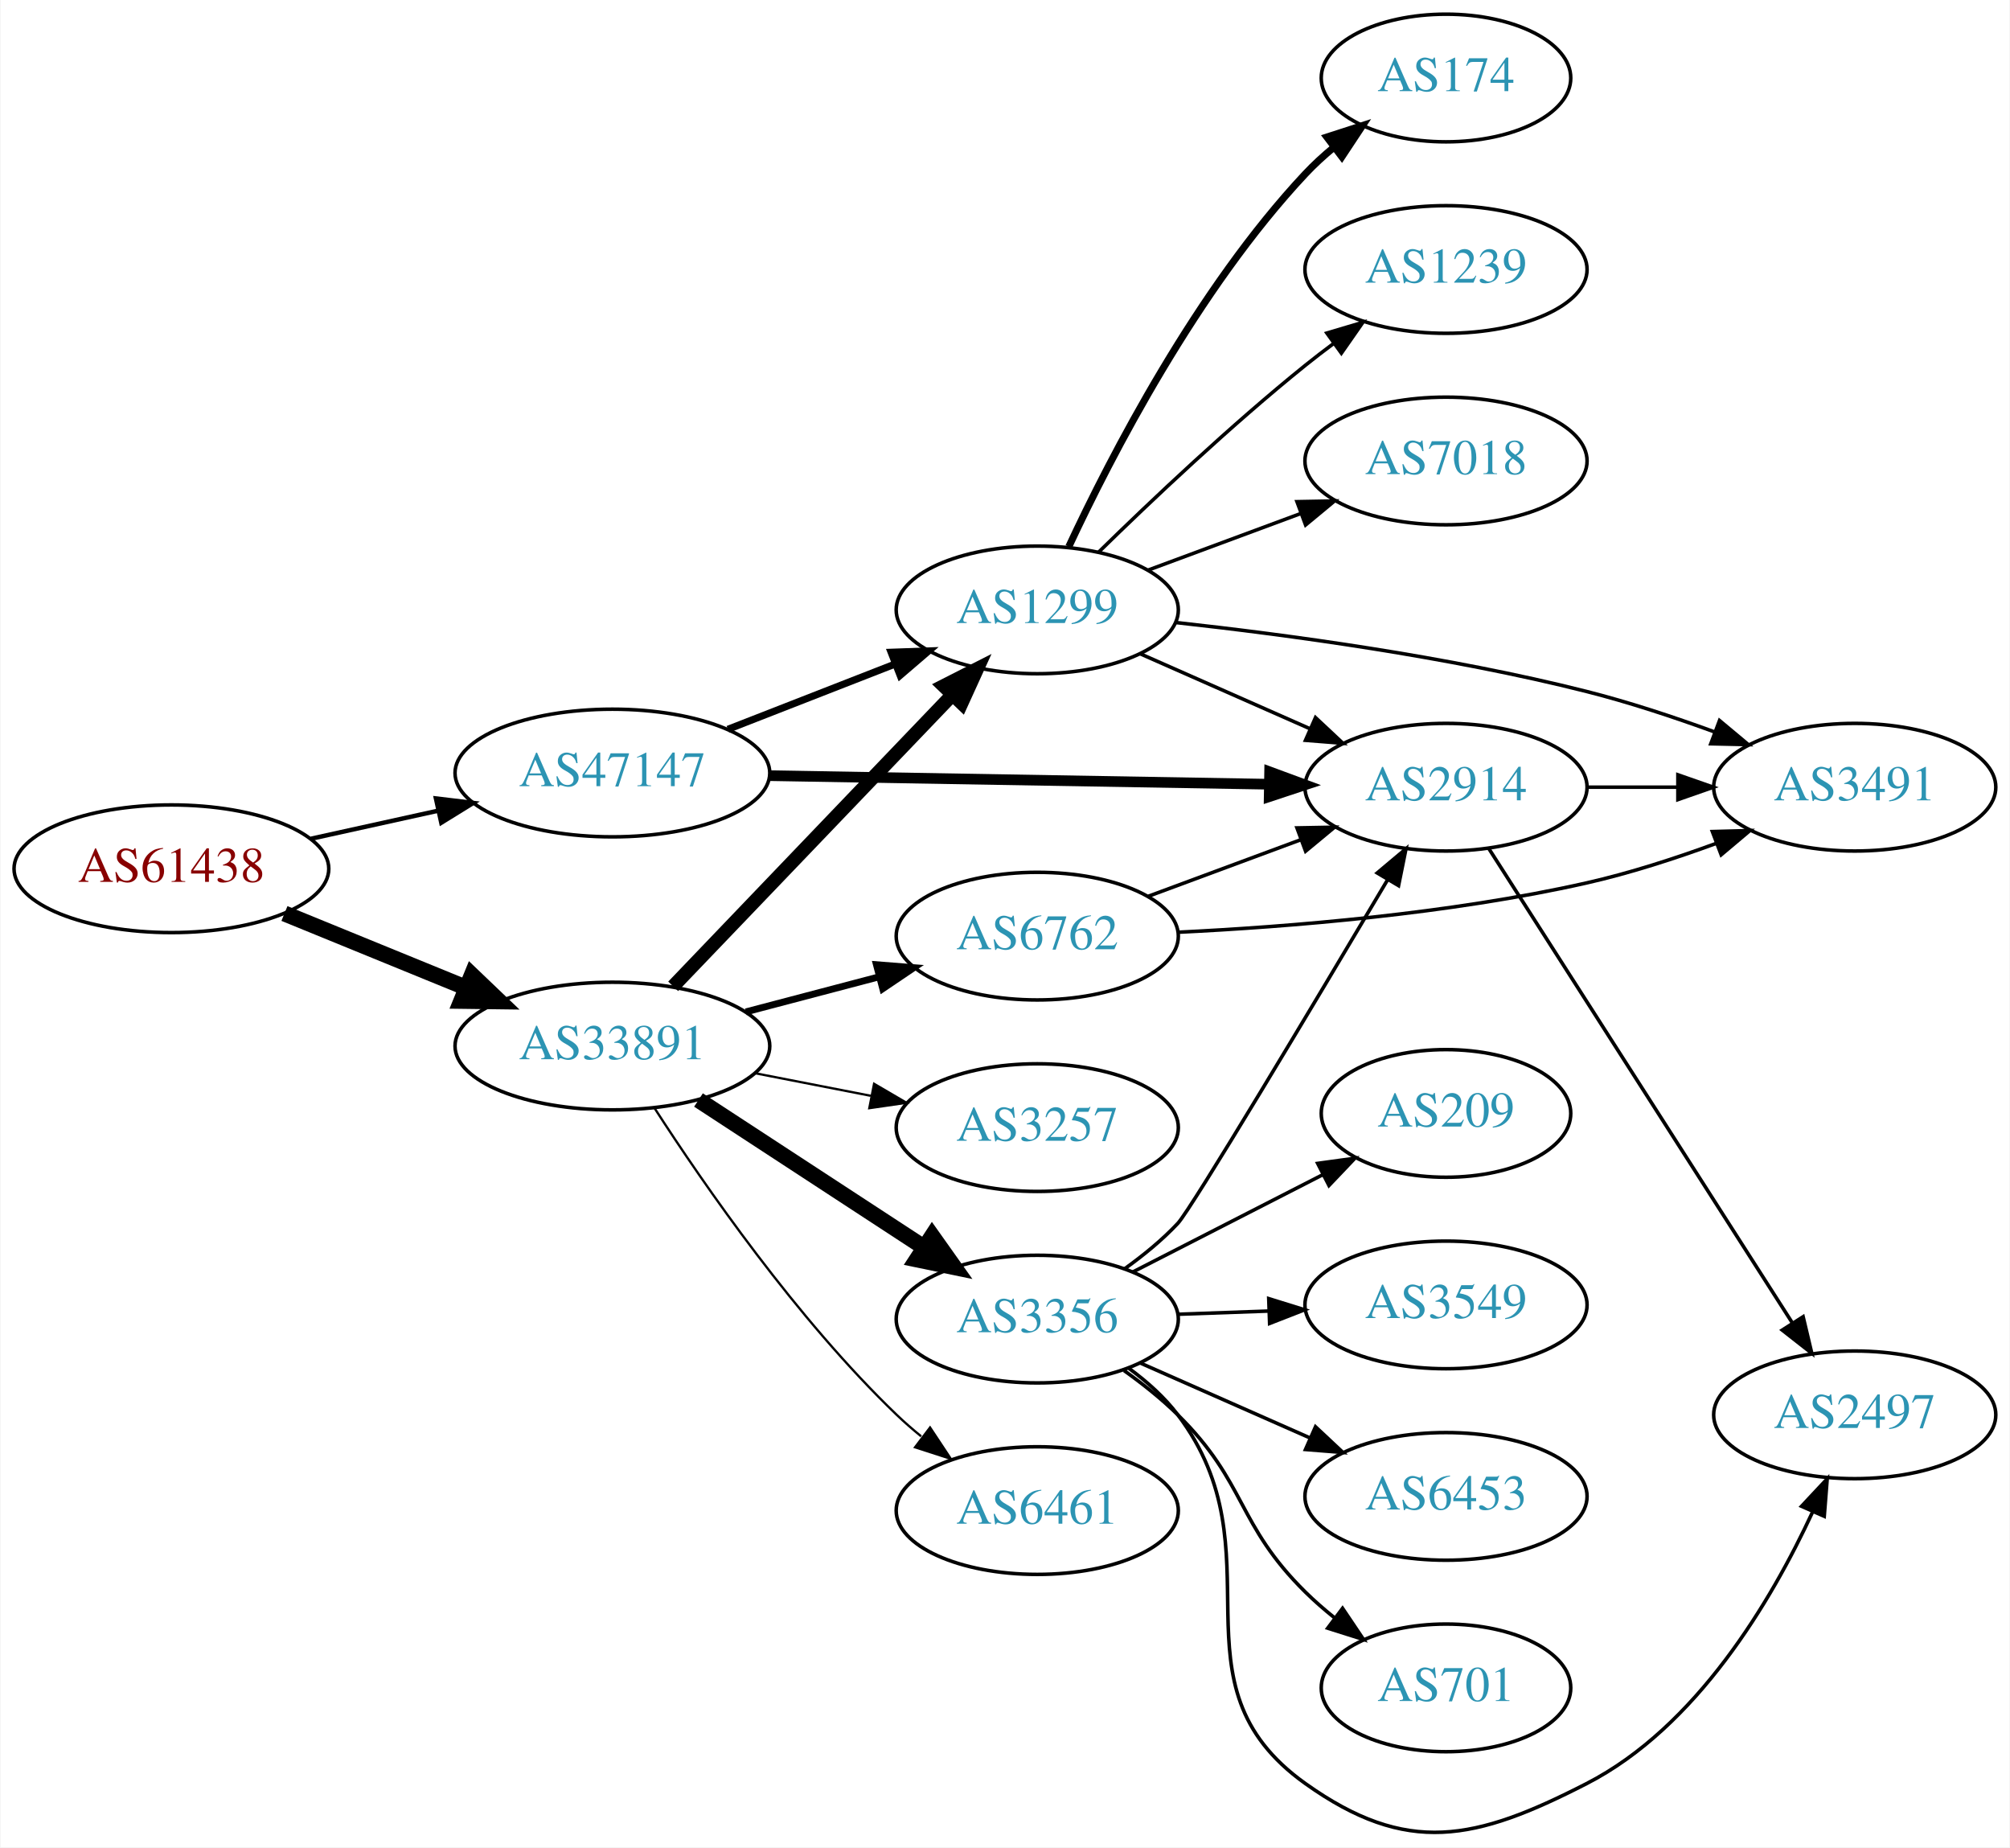
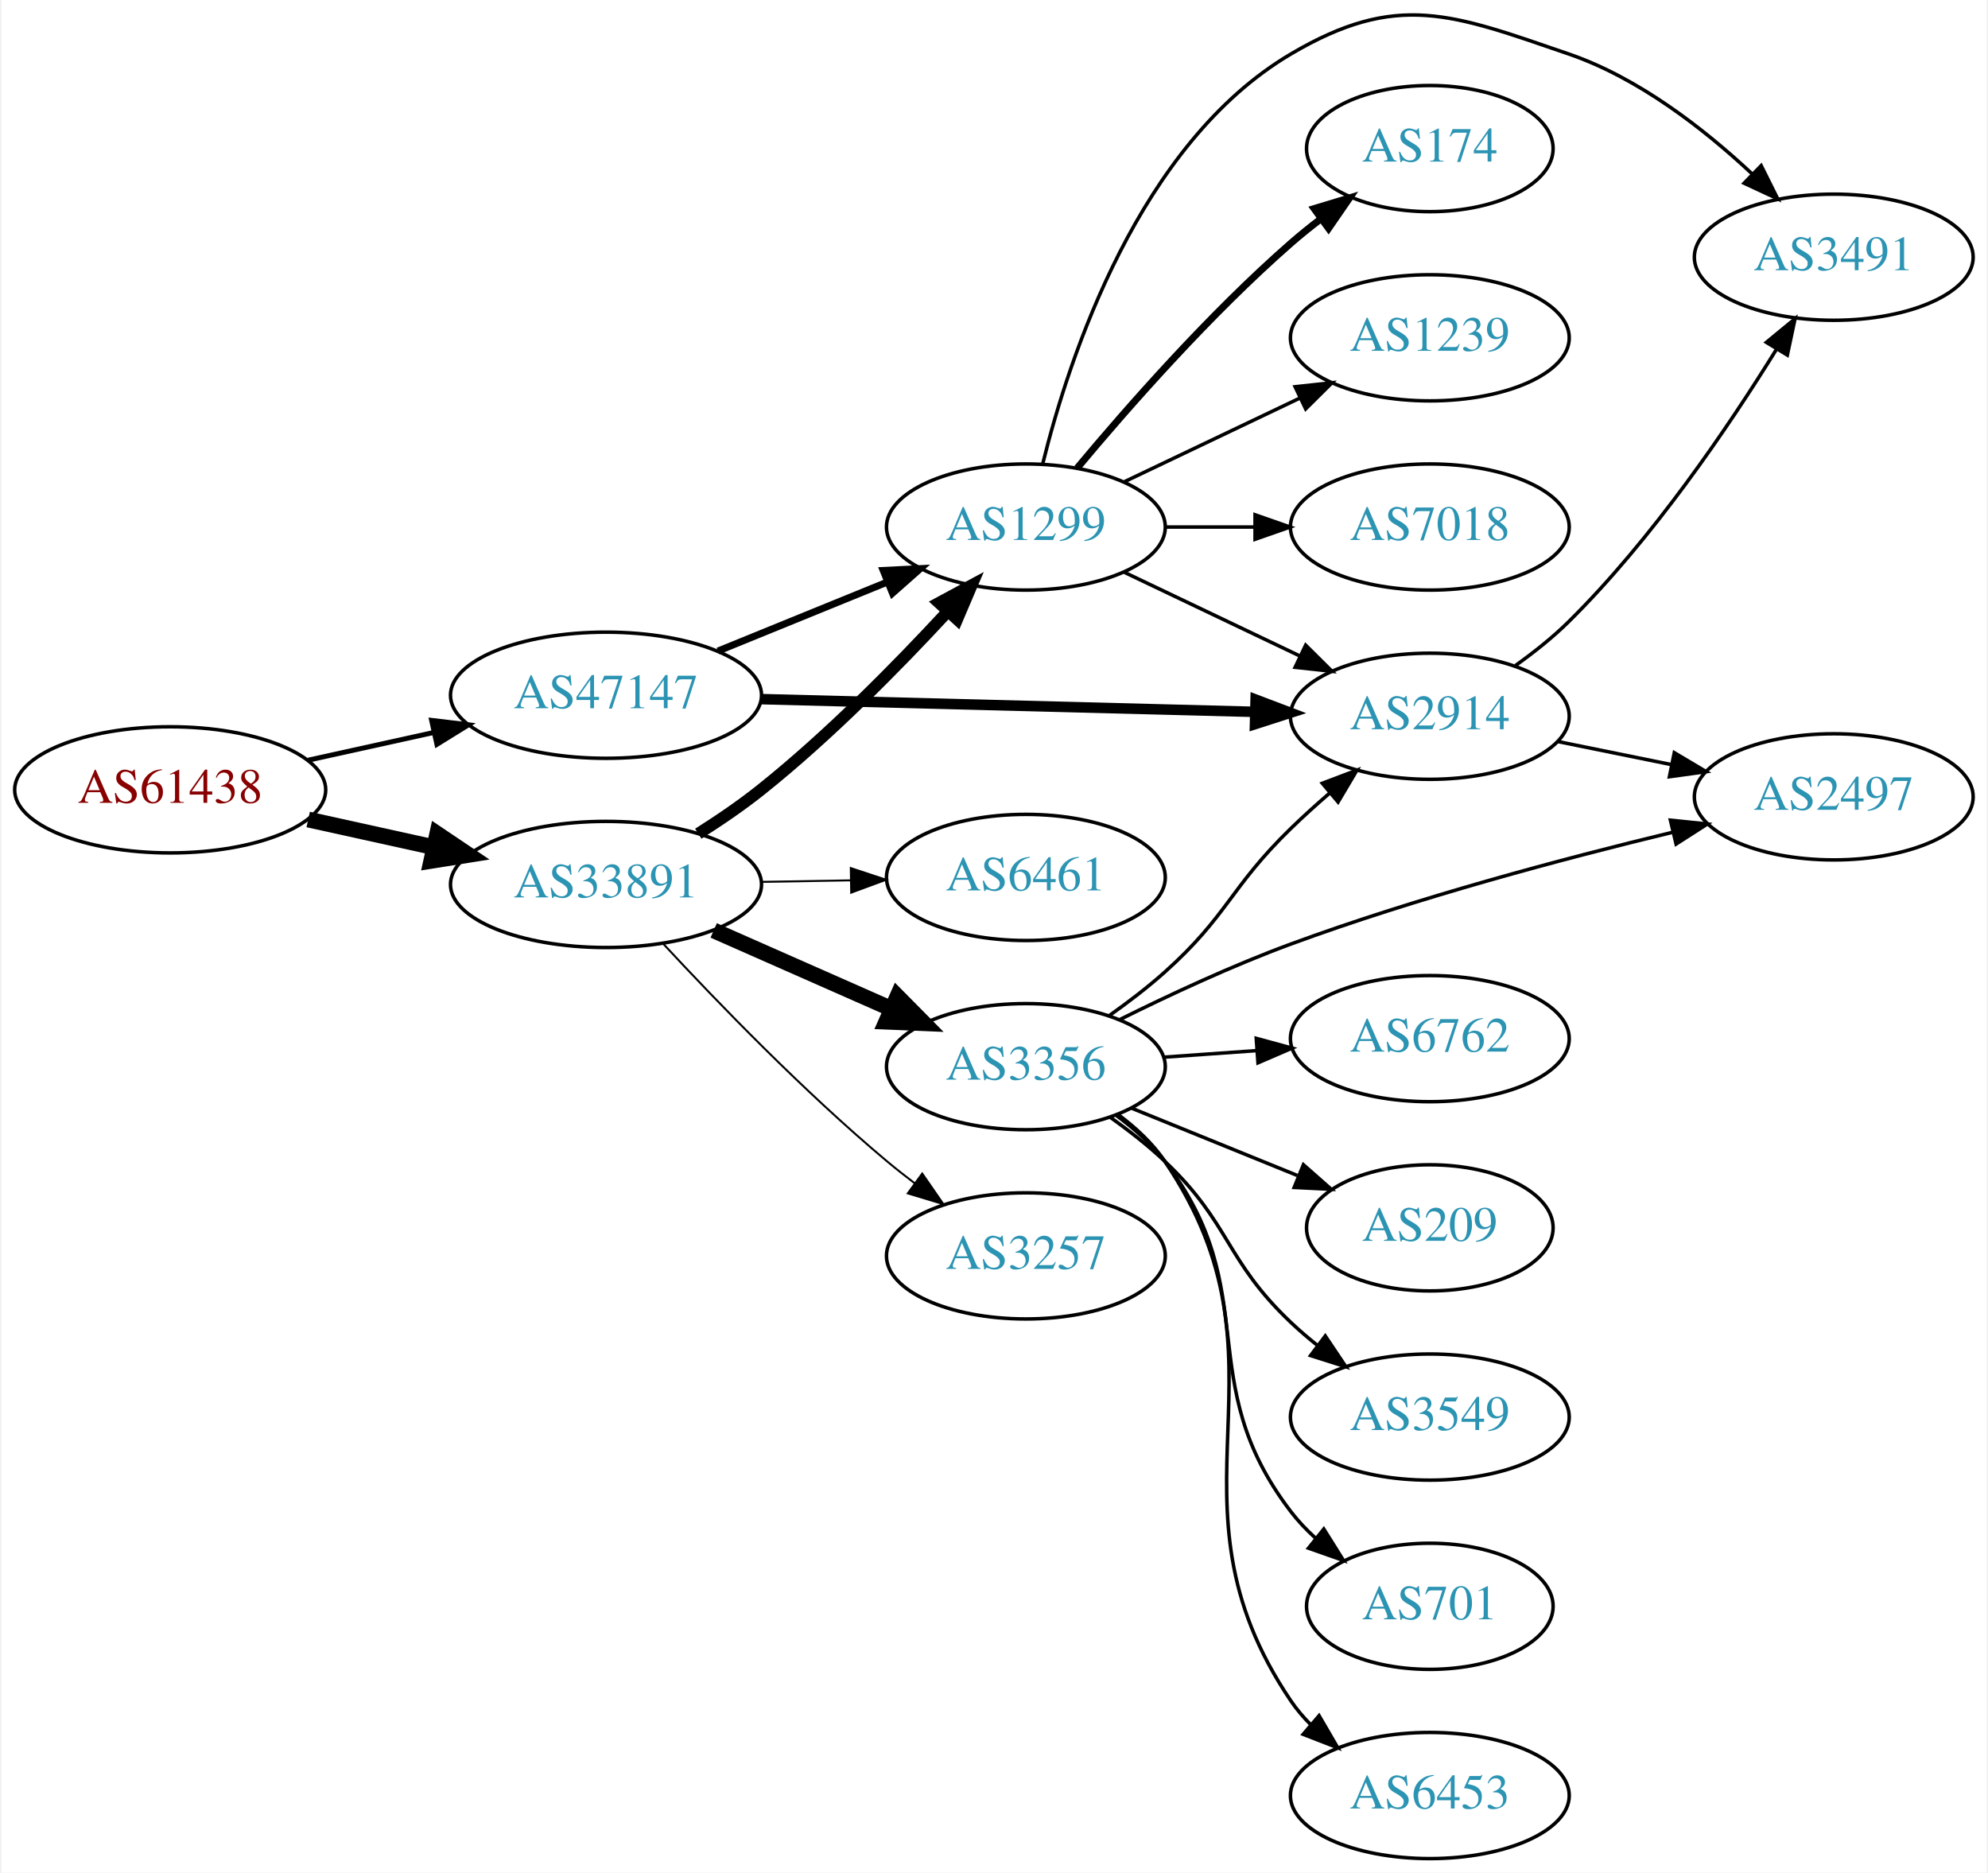
- <svg xmlns="http://www.w3.org/2000/svg" xmlns:xlink="http://www.w3.org/1999/xlink" width="567pt" height="521pt" viewBox="0.00 0.00 566.66 520.97">
-   <g id="graph0" class="graph" transform="scale(1 1) rotate(0) translate(4 516.971)">
-     <polygon fill="white" stroke="none" points="-4,4 -4,-516.971 562.663,-516.971 562.663,4 -4,4" />
+ <svg xmlns="http://www.w3.org/2000/svg" xmlns:xlink="http://www.w3.org/1999/xlink" width="567pt" height="534pt" viewBox="0.00 0.00 566.66 534.40">
+   <g id="graph0" class="graph" transform="scale(1 1) rotate(0) translate(4 530.404)">
+     <polygon fill="white" stroke="none" points="-4,4 -4,-530.404 562.663,-530.404 562.663,4 -4,4" />
    <g id="node1" class="node">
      <g id="a_node1">
        <a xlink:href="/asn/61438" xlink:title="AS61438 ~ ip-it consult GmbH [AT]">
-           <ellipse fill="#ffffff" stroke="black" cx="44.196" cy="-271.971" rx="44.393" ry="18" />
-           <text text-anchor="middle" x="44.196" y="-268.271" font-family="Times,serif" font-size="14.00" fill="#880000">AS61438</text>
+           <ellipse fill="#ffffff" stroke="black" cx="44.196" cy="-305" rx="44.393" ry="18" />
+           <text text-anchor="middle" x="44.196" y="-301.3" font-family="Times,serif" font-size="14.00" fill="#880000">AS61438</text>
        </a>
      </g>
    </g>
    <g id="node2" class="node">
      <g id="a_node2">
        <a xlink:href="/asn/33891" xlink:title="AS33891 ~ CORE-BACKBONE GMBH GLOBAL NETWORK [DE]">
-           <ellipse fill="#ffffff" stroke="black" cx="168.588" cy="-221.971" rx="44.393" ry="18" />
-           <text text-anchor="middle" x="168.588" y="-218.271" font-family="Times,serif" font-size="14.00" fill="#2c94b3">AS33891</text>
+           <ellipse fill="#ffffff" stroke="black" cx="168.588" cy="-278" rx="44.393" ry="18" />
+           <text text-anchor="middle" x="168.588" y="-274.3" font-family="Times,serif" font-size="14.00" fill="#2c94b3">AS33891</text>
        </a>
      </g>
    </g>
    <g id="edge1" class="edge">
-       <path fill="none" stroke="black" stroke-width="4.5" d="M76.081,-259.354C91.591,-253.018 110.576,-245.262 127.225,-238.461" />
-       <polygon fill="black" stroke="black" stroke-width="4.5" points="128.945,-242.011 136.713,-234.584 125.967,-234.721 128.945,-242.011" />
+       <path fill="none" stroke="black" stroke-width="4.5" d="M83.586,-296.531C94.978,-294.018 107.6,-291.233 119.525,-288.603" />
+       <polygon fill="black" stroke="black" stroke-width="4.5" points="120.418,-292.438 129.335,-286.439 118.721,-284.748 120.418,-292.438" />
    </g>
    <g id="node3" class="node">
      <g id="a_node3">
        <a xlink:href="/asn/47147" xlink:title="AS47147 ~ ANEXIA Internetdienstleistungs GmbH [AT]">
-           <ellipse fill="#ffffff" stroke="black" cx="168.588" cy="-298.971" rx="44.393" ry="18" />
-           <text text-anchor="middle" x="168.588" y="-295.271" font-family="Times,serif" font-size="14.00" fill="#2c94b3">AS47147</text>
+           <ellipse fill="#ffffff" stroke="black" cx="168.588" cy="-332" rx="44.393" ry="18" />
+           <text text-anchor="middle" x="168.588" y="-328.3" font-family="Times,serif" font-size="14.00" fill="#2c94b3">AS47147</text>
        </a>
      </g>
    </g>
    <g id="edge2" class="edge">
-       <path fill="none" stroke="black" stroke-width="1.25" d="M83.586,-280.44C94.978,-282.953 107.6,-285.738 119.525,-288.368" />
-       <polygon fill="black" stroke="black" stroke-width="1.25" points="118.815,-291.796 129.335,-290.532 120.323,-284.96 118.815,-291.796" />
+       <path fill="none" stroke="black" stroke-width="1.406" d="M83.586,-313.469C94.978,-315.982 107.6,-318.767 119.525,-321.397" />
+       <polygon fill="black" stroke="black" stroke-width="1.406" points="118.815,-324.825 129.335,-323.561 120.323,-317.989 118.815,-324.825" />
    </g>
    <g id="node4" class="node">
      <g id="a_node4">
        <a xlink:href="/asn/3356" xlink:title="AS3356 ~ Level 3 Parent, LLC [US]">
-           <ellipse fill="#ffffff" stroke="black" cx="288.431" cy="-144.971" rx="39.794" ry="18" />
-           <text text-anchor="middle" x="288.431" y="-141.271" font-family="Times,serif" font-size="14.00" fill="#2c94b3">AS3356</text>
+           <ellipse fill="#ffffff" stroke="black" cx="288.431" cy="-226" rx="39.794" ry="18" />
+           <text text-anchor="middle" x="288.431" y="-222.3" font-family="Times,serif" font-size="14.00" fill="#2c94b3">AS3356</text>
        </a>
      </g>
    </g>
    <g id="edge3" class="edge">
-       <path fill="none" stroke="black" stroke-width="4.5" d="M192.87,-206.758C211.1,-194.847 236.621,-178.171 256.556,-165.145" />
-       <polygon fill="black" stroke="black" stroke-width="4.5" points="258.779,-168.396 264.997,-159.63 254.472,-161.804 258.779,-168.396" />
+       <path fill="none" stroke="black" stroke-width="4.5" d="M199.325,-264.878C214.714,-258.087 233.657,-249.729 250.029,-242.504" />
+       <polygon fill="black" stroke="black" stroke-width="4.5" points="251.767,-246.041 259.326,-238.402 248.588,-238.836 251.767,-246.041" />
    </g>
    <g id="node5" class="node">
      <g id="a_node5">
-         <a xlink:href="/asn/6762" xlink:title="AS6762 ~ TELECOM ITALIA SPARKLE S.p.A. [IT]">
-           <ellipse fill="#ffffff" stroke="black" cx="288.431" cy="-252.971" rx="39.794" ry="18" />
-           <text text-anchor="middle" x="288.431" y="-249.271" font-family="Times,serif" font-size="14.00" fill="#2c94b3">AS6762</text>
+         <a xlink:href="/asn/1299" xlink:title="AS1299 ~ Telia Carrier [EU]">
+           <ellipse fill="#ffffff" stroke="black" cx="288.431" cy="-380" rx="39.794" ry="18" />
+           <text text-anchor="middle" x="288.431" y="-376.3" font-family="Times,serif" font-size="14.00" fill="#2c94b3">AS1299</text>
        </a>
      </g>
    </g>
    <g id="edge4" class="edge">
-       <path fill="none" stroke="black" stroke-width="1.929" d="M206.228,-231.61C218.17,-234.751 231.544,-238.27 243.939,-241.53" />
-       <polygon fill="black" stroke="black" stroke-width="1.929" points="243.061,-244.918 253.622,-244.077 244.842,-238.148 243.061,-244.918" />
+       <path fill="none" stroke="black" stroke-width="3.375" d="M194.922,-292.483C200.96,-296.298 207.253,-300.589 212.784,-305 232.109,-320.411 251.74,-340.34 266.017,-355.781" />
+       <polygon fill="black" stroke="black" stroke-width="3.375" points="263.641,-358.369 272.966,-363.398 268.813,-353.652 263.641,-358.369" />
    </g>
    <g id="node6" class="node">
      <g id="a_node6">
-         <a xlink:href="/asn/1299" xlink:title="AS1299 ~ Telia Carrier [EU]">
-           <ellipse fill="#ffffff" stroke="black" cx="288.431" cy="-344.971" rx="39.794" ry="18" />
-           <text text-anchor="middle" x="288.431" y="-341.271" font-family="Times,serif" font-size="14.00" fill="#2c94b3">AS1299</text>
+         <a xlink:href="/asn/3257" xlink:title="AS3257 ~ GTT [DE]">
+           <ellipse fill="#ffffff" stroke="black" cx="288.431" cy="-172" rx="39.794" ry="18" />
+           <text text-anchor="middle" x="288.431" y="-168.3" font-family="Times,serif" font-size="14.00" fill="#2c94b3">AS3257</text>
        </a>
      </g>
    </g>
    <g id="edge5" class="edge">
-       <path fill="none" stroke="black" stroke-width="3.857" d="M185.727,-238.816C206.09,-260.07 241.243,-296.762 264.418,-320.951" />
-       <polygon fill="black" stroke="black" stroke-width="3.857" points="262.042,-323.53 271.487,-328.33 267.096,-318.688 262.042,-323.53" />
+       <path fill="none" stroke="black" stroke-width="0.562" d="M184.884,-261.106C200.291,-244.496 225.107,-218.821 248.784,-199 251.295,-196.898 253.964,-194.794 256.681,-192.74" />
+       <polygon fill="black" stroke="black" stroke-width="0.562" points="258.844,-195.495 264.867,-186.778 254.723,-189.837 258.844,-195.495" />
    </g>
    <g id="node7" class="node">
      <g id="a_node7">
-         <a xlink:href="/asn/3257" xlink:title="AS3257 ~ GTT [DE]">
-           <ellipse fill="#ffffff" stroke="black" cx="288.431" cy="-198.971" rx="39.794" ry="18" />
-           <text text-anchor="middle" x="288.431" y="-195.271" font-family="Times,serif" font-size="14.00" fill="#2c94b3">AS3257</text>
+         <a xlink:href="/asn/6461" xlink:title="AS6461 ~ Zayo Bandwidth [US]">
+           <ellipse fill="#ffffff" stroke="black" cx="288.431" cy="-280" rx="39.794" ry="18" />
+           <text text-anchor="middle" x="288.431" y="-276.3" font-family="Times,serif" font-size="14.00" fill="#2c94b3">AS6461</text>
        </a>
      </g>
    </g>
    <g id="edge6" class="edge">
-       <path fill="none" stroke="black" stroke-width="0.643" d="M208.828,-214.312C219.28,-212.272 230.666,-210.05 241.444,-207.947" />
-       <polygon fill="black" stroke="black" stroke-width="0.643" points="242.397,-211.327 251.542,-205.976 241.056,-204.456 242.397,-211.327" />
+       <path fill="none" stroke="black" stroke-width="0.562" d="M212.799,-278.733C221.112,-278.874 229.875,-279.023 238.357,-279.167" />
+       <polygon fill="black" stroke="black" stroke-width="0.562" points="238.458,-282.669 248.516,-279.34 238.576,-275.67 238.458,-282.669" />
+     </g>
+     <g id="edge19" class="edge">
+       <path fill="none" stroke="black" stroke-width="2" d="M200.55,-344.611C215.346,-350.638 233.203,-357.912 248.871,-364.294" />
+       <polygon fill="black" stroke="black" stroke-width="2" points="247.715,-367.602 258.296,-368.133 250.356,-361.119 247.715,-367.602" />
    </g>
    <g id="node8" class="node">
      <g id="a_node8">
-         <a xlink:href="/asn/6461" xlink:title="AS6461 ~ Zayo Bandwidth [US]">
-           <ellipse fill="#ffffff" stroke="black" cx="288.431" cy="-90.971" rx="39.794" ry="18" />
-           <text text-anchor="middle" x="288.431" y="-87.271" font-family="Times,serif" font-size="14.00" fill="#2c94b3">AS6461</text>
-         </a>
-       </g>
+         <a xlink:href="/asn/2914" xlink:title="AS2914 ~ NTT America, Inc. [US]">
+           <ellipse fill="#ffffff" stroke="black" cx="403.724" cy="-326" rx="39.794" ry="18" />
+           <text text-anchor="middle" x="403.724" y="-322.3" font-family="Times,serif" font-size="14.00" fill="#2c94b3">AS2914</text>
+         </a>
+       </g>
+     </g>
+     <g id="edge20" class="edge">
+       <path fill="none" stroke="black" stroke-width="3" d="M212.893,-330.886C252.832,-329.858 312.066,-328.333 353.721,-327.261" />
+       <polygon fill="black" stroke="black" stroke-width="3" points="354.004,-330.755 363.91,-326.999 353.823,-323.757 354.004,-330.755" />
    </g>
    <g id="edge7" class="edge">
-       <path fill="none" stroke="black" stroke-width="0.643" d="M180.477,-204.458C194.553,-182.657 220.622,-145.001 248.784,-117.971 250.943,-115.899 253.274,-113.868 255.683,-111.909" />
-       <polygon fill="black" stroke="black" stroke-width="0.643" points="258.19,-114.4 264.041,-105.567 253.959,-108.823 258.19,-114.4" />
-     </g>
-     <g id="edge21" class="edge">
-       <path fill="none" stroke="black" stroke-width="2" d="M201.168,-311.298C215.597,-316.931 232.837,-323.66 248.098,-329.617" />
-       <polygon fill="black" stroke="black" stroke-width="2" points="247.203,-333.026 257.792,-333.401 249.749,-326.505 247.203,-333.026" />
+       <path fill="none" stroke="black" d="M312.195,-240.546C317.594,-244.359 323.198,-248.633 328.077,-253 346.147,-269.172 346.684,-277.103 364.077,-294 367.565,-297.388 371.368,-300.819 375.184,-304.114" />
+       <polygon fill="black" stroke="black" points="373.031,-306.876 382.938,-310.629 377.534,-301.517 373.031,-306.876" />
+     </g>
+     <g id="node9" class="node">
+       <g id="a_node9">
+         <a xlink:href="/asn/6453" xlink:title="AS6453 ~ TATA COMMUNICATIONS (AMERICA) INC [US]">
+           <ellipse fill="#ffffff" stroke="black" cx="403.724" cy="-18" rx="39.794" ry="18" />
+           <text text-anchor="middle" x="403.724" y="-14.3" font-family="Times,serif" font-size="14.00" fill="#2c94b3">AS6453</text>
+         </a>
+       </g>
+     </g>
+     <g id="edge8" class="edge">
+       <path fill="none" stroke="black" d="M314.708,-212.365C319.766,-208.622 324.589,-204.15 328.077,-199 367.493,-140.802 324.661,-103.198 364.077,-45 365.712,-42.586 367.641,-40.321 369.749,-38.21" />
+       <polygon fill="black" stroke="black" points="372.116,-40.791 377.447,-31.635 367.57,-35.469 372.116,-40.791" />
    </g>
    <g id="node10" class="node">
      <g id="a_node10">
-         <a xlink:href="/asn/2914" xlink:title="AS2914 ~ NTT America, Inc. [US]">
-           <ellipse fill="#ffffff" stroke="black" cx="403.724" cy="-294.971" rx="39.794" ry="18" />
-           <text text-anchor="middle" x="403.724" y="-291.271" font-family="Times,serif" font-size="14.00" fill="#2c94b3">AS2914</text>
-         </a>
-       </g>
-     </g>
-     <g id="edge22" class="edge">
-       <path fill="none" stroke="black" stroke-width="3" d="M212.893,-298.228C252.832,-297.543 312.066,-296.527 353.721,-295.812" />
-       <polygon fill="black" stroke="black" stroke-width="3" points="353.972,-299.308 363.91,-295.637 353.852,-292.309 353.972,-299.308" />
-     </g>
-     <g id="edge10" class="edge">
-       <path fill="none" stroke="black" d="M313.167,-159.224C318.417,-162.988 323.711,-167.314 328.077,-171.971 331.881,-176.027 366.516,-233.963 387.246,-268.853" />
-       <polygon fill="black" stroke="black" points="384.324,-270.787 392.438,-277.6 390.343,-267.214 384.324,-270.787" />
+         <a xlink:href="/asn/6762" xlink:title="AS6762 ~ TELECOM ITALIA SPARKLE S.p.A. [IT]">
+           <ellipse fill="#ffffff" stroke="black" cx="403.724" cy="-234" rx="39.794" ry="18" />
+           <text text-anchor="middle" x="403.724" y="-230.3" font-family="Times,serif" font-size="14.00" fill="#2c94b3">AS6762</text>
+         </a>
+       </g>
+     </g>
+     <g id="edge9" class="edge">
+       <path fill="none" stroke="black" d="M327.787,-228.708C336.276,-229.308 345.38,-229.951 354.214,-230.575" />
+       <polygon fill="black" stroke="black" points="354.186,-234.081 364.407,-231.294 354.679,-227.099 354.186,-234.081" />
    </g>
    <g id="node11" class="node">
      <g id="a_node11">
-         <a xlink:href="/asn/6453" xlink:title="AS6453 ~ TATA COMMUNICATIONS (AMERICA) INC [US]">
-           <ellipse fill="#ffffff" stroke="black" cx="403.724" cy="-94.971" rx="39.794" ry="18" />
-           <text text-anchor="middle" x="403.724" y="-91.271" font-family="Times,serif" font-size="14.00" fill="#2c94b3">AS6453</text>
-         </a>
-       </g>
-     </g>
-     <g id="edge11" class="edge">
-       <path fill="none" stroke="black" d="M317.436,-132.612C331.87,-126.241 349.671,-118.385 365.27,-111.501" />
-       <polygon fill="black" stroke="black" points="366.913,-114.602 374.648,-107.362 364.086,-108.197 366.913,-114.602" />
+         <a xlink:href="/asn/209" xlink:title="AS209 ~ CenturyLink Communications, LLC [US]">
+           <ellipse fill="#ffffff" stroke="black" cx="403.724" cy="-180" rx="35.194" ry="18" />
+           <text text-anchor="middle" x="403.724" y="-176.3" font-family="Times,serif" font-size="14.00" fill="#2c94b3">AS209</text>
+         </a>
+       </g>
+     </g>
+     <g id="edge10" class="edge">
+       <path fill="none" stroke="black" d="M318.607,-214.154C333.02,-208.302 350.564,-201.178 365.893,-194.954" />
+       <polygon fill="black" stroke="black" points="367.643,-198.021 375.592,-191.016 365.01,-191.535 367.643,-198.021" />
    </g>
    <g id="node12" class="node">
      <g id="a_node12">
-         <a xlink:href="/asn/701" xlink:title="AS701 ~ UUNET [US]">
-           <ellipse fill="#ffffff" stroke="black" cx="403.724" cy="-40.971" rx="35.194" ry="18" />
-           <text text-anchor="middle" x="403.724" y="-37.271" font-family="Times,serif" font-size="14.00" fill="#2c94b3">AS701</text>
-         </a>
-       </g>
-     </g>
-     <g id="edge12" class="edge">
-       <path fill="none" stroke="black" d="M312.907,-130.464C318.168,-126.711 323.531,-122.453 328.077,-117.971 347.577,-98.746 344.578,-87.196 364.077,-67.971 366.602,-65.482 369.378,-63.063 372.249,-60.76" />
-       <polygon fill="black" stroke="black" points="374.547,-63.413 380.46,-54.621 370.355,-57.806 374.547,-63.413" />
+         <a xlink:href="/asn/3549" xlink:title="AS3549 ~ Level 3 Parent, LLC [US]">
+           <ellipse fill="#ffffff" stroke="black" cx="403.724" cy="-126" rx="39.794" ry="18" />
+           <text text-anchor="middle" x="403.724" y="-122.3" font-family="Times,serif" font-size="14.00" fill="#2c94b3">AS3549</text>
+         </a>
+       </g>
+     </g>
+     <g id="edge11" class="edge">
+       <path fill="none" stroke="black" d="M312.373,-211.647C317.767,-207.828 323.323,-203.503 328.077,-199 346.925,-181.147 345.229,-170.853 364.077,-153 366.454,-150.749 369.032,-148.542 371.689,-146.42" />
+       <polygon fill="black" stroke="black" points="373.88,-149.152 379.781,-140.353 369.681,-143.552 373.88,-149.152" />
    </g>
    <g id="node13" class="node">
      <g id="a_node13">
        <a xlink:href="/asn/2497" xlink:title="AS2497 ~ Internet Initiative Japan Inc. [JP]">
-           <ellipse fill="#ffffff" stroke="black" cx="519.017" cy="-117.971" rx="39.794" ry="18" />
-           <text text-anchor="middle" x="519.017" y="-114.271" font-family="Times,serif" font-size="14.00" fill="#2c94b3">AS2497</text>
-         </a>
-       </g>
-     </g>
-     <g id="edge13" class="edge">
-       <path fill="none" stroke="black" d="M314.319,-131.058C319.397,-127.33 324.327,-122.934 328.077,-117.971 357.566,-78.947 324.233,-42.343 364.077,-13.971 392.784,6.47 412.016,2.119 443.37,-13.971 474.442,-29.916 495.494,-65.472 507.12,-90.555" />
-       <polygon fill="black" stroke="black" points="504.013,-92.185 511.253,-99.921 510.417,-89.359 504.013,-92.185" />
+           <ellipse fill="#ffffff" stroke="black" cx="519.017" cy="-303" rx="39.794" ry="18" />
+           <text text-anchor="middle" x="519.017" y="-299.3" font-family="Times,serif" font-size="14.00" fill="#2c94b3">AS2497</text>
+         </a>
+       </g>
+     </g>
+     <g id="edge12" class="edge">
+       <path fill="none" stroke="black" d="M315.217,-239.434C329.385,-246.471 347.419,-254.874 364.077,-261 399.934,-274.186 441.833,-285.354 472.858,-292.852" />
+       <polygon fill="black" stroke="black" points="472.399,-296.34 482.938,-295.251 474.02,-289.53 472.399,-296.34" />
    </g>
    <g id="node14" class="node">
      <g id="a_node14">
-         <a xlink:href="/asn/209" xlink:title="AS209 ~ CenturyLink Communications, LLC [US]">
-           <ellipse fill="#ffffff" stroke="black" cx="403.724" cy="-202.971" rx="35.194" ry="18" />
-           <text text-anchor="middle" x="403.724" y="-199.271" font-family="Times,serif" font-size="14.00" fill="#2c94b3">AS209</text>
-         </a>
-       </g>
-     </g>
-     <g id="edge14" class="edge">
-       <path fill="none" stroke="black" d="M315.422,-158.278C331.297,-166.405 351.768,-176.885 368.897,-185.654" />
-       <polygon fill="black" stroke="black" points="367.522,-188.882 378.019,-190.323 370.712,-182.651 367.522,-188.882" />
+         <a xlink:href="/asn/701" xlink:title="AS701 ~ UUNET [US]">
+           <ellipse fill="#ffffff" stroke="black" cx="403.724" cy="-72" rx="35.194" ry="18" />
+           <text text-anchor="middle" x="403.724" y="-68.3" font-family="Times,serif" font-size="14.00" fill="#2c94b3">AS701</text>
+         </a>
+       </g>
+     </g>
+     <g id="edge13" class="edge">
+       <path fill="none" stroke="black" d="M314.274,-212.052C319.355,-208.326 324.297,-203.94 328.077,-199 356.787,-161.489 335.367,-136.511 364.077,-99 366.117,-96.335 368.494,-93.831 371.049,-91.505" />
+       <polygon fill="black" stroke="black" points="373.463,-94.057 379.086,-85.078 369.09,-88.591 373.463,-94.057" />
+     </g>
+     <g id="edge17" class="edge">
+       <path fill="none" stroke="black" d="M316.567,-367.066C331.561,-359.919 350.382,-350.948 366.605,-343.215" />
+       <polygon fill="black" stroke="black" points="368.288,-346.291 375.809,-338.829 365.276,-339.972 368.288,-346.291" />
    </g>
    <g id="node15" class="node">
      <g id="a_node15">
-         <a xlink:href="/asn/3549" xlink:title="AS3549 ~ Level 3 Parent, LLC [US]">
-           <ellipse fill="#ffffff" stroke="black" cx="403.724" cy="-148.971" rx="39.794" ry="18" />
-           <text text-anchor="middle" x="403.724" y="-145.271" font-family="Times,serif" font-size="14.00" fill="#2c94b3">AS3549</text>
-         </a>
-       </g>
-     </g>
-     <g id="edge15" class="edge">
-       <path fill="none" stroke="black" d="M328.103,-146.337C336.306,-146.626 345.07,-146.936 353.602,-147.237" />
-       <polygon fill="black" stroke="black" points="353.724,-150.743 363.841,-147.598 353.971,-143.748 353.724,-150.743" />
-     </g>
-     <g id="node9" class="node">
-       <g id="a_node9">
-         <a xlink:href="/asn/3491" xlink:title="AS3491 ~ PCCW Global, Inc. [US]">
-           <ellipse fill="#ffffff" stroke="black" cx="519.017" cy="-294.971" rx="39.794" ry="18" />
-           <text text-anchor="middle" x="519.017" y="-291.271" font-family="Times,serif" font-size="14.00" fill="#2c94b3">AS3491</text>
-         </a>
-       </g>
-     </g>
-     <g id="edge8" class="edge">
-       <path fill="none" stroke="black" d="M328.128,-254.069C359.518,-255.596 404.736,-259.247 443.37,-267.971 455.553,-270.722 468.464,-274.909 480.062,-279.171" />
-       <polygon fill="black" stroke="black" points="478.86,-282.458 489.451,-282.738 481.346,-275.914 478.86,-282.458" />
-     </g>
-     <g id="edge9" class="edge">
-       <path fill="none" stroke="black" d="M319.791,-264.226C332.998,-269.123 348.655,-274.927 362.788,-280.166" />
-       <polygon fill="black" stroke="black" points="361.686,-283.491 372.28,-283.685 364.12,-276.927 361.686,-283.491" />
-     </g>
-     <g id="edge18" class="edge">
-       <path fill="none" stroke="black" d="M327.488,-341.415C358.898,-337.973 404.467,-331.809 443.37,-321.971 455.254,-318.966 467.891,-314.79 479.323,-310.619" />
-       <polygon fill="black" stroke="black" points="480.877,-313.774 489.01,-306.985 478.418,-307.22 480.877,-313.774" />
-     </g>
-     <g id="edge19" class="edge">
-       <path fill="none" stroke="black" d="M317.436,-332.612C331.87,-326.241 349.671,-318.385 365.27,-311.501" />
-       <polygon fill="black" stroke="black" points="366.913,-314.602 374.648,-307.362 364.086,-308.197 366.913,-314.602" />
+         <a xlink:href="/asn/1239" xlink:title="AS1239 ~ Sprint [US]">
+           <ellipse fill="#ffffff" stroke="black" cx="403.724" cy="-434" rx="39.794" ry="18" />
+           <text text-anchor="middle" x="403.724" y="-430.3" font-family="Times,serif" font-size="14.00" fill="#2c94b3">AS1239</text>
+         </a>
+       </g>
+     </g>
+     <g id="edge14" class="edge">
+       <path fill="none" stroke="black" d="M316.567,-392.934C331.561,-400.081 350.382,-409.052 366.605,-416.785" />
+       <polygon fill="black" stroke="black" points="365.276,-420.028 375.809,-421.171 368.288,-413.709 365.276,-420.028" />
    </g>
    <g id="node16" class="node">
      <g id="a_node16">
-         <a xlink:href="/asn/1239" xlink:title="AS1239 ~ Sprint [US]">
-           <ellipse fill="#ffffff" stroke="black" cx="403.724" cy="-440.971" rx="39.794" ry="18" />
-           <text text-anchor="middle" x="403.724" y="-437.271" font-family="Times,serif" font-size="14.00" fill="#2c94b3">AS1239</text>
-         </a>
-       </g>
-     </g>
-     <g id="edge16" class="edge">
-       <path fill="none" stroke="black" d="M305.745,-361.268C320.491,-375.697 343.047,-397.036 364.077,-413.971 366.627,-416.025 369.324,-418.095 372.059,-420.128" />
-       <polygon fill="black" stroke="black" points="370.115,-423.042 380.272,-426.057 374.212,-417.366 370.115,-423.042" />
+         <a xlink:href="/asn/7018" xlink:title="AS7018 ~ AT&amp;T Services, Inc. [US]">
+           <ellipse fill="#ffffff" stroke="black" cx="403.724" cy="-380" rx="39.794" ry="18" />
+           <text text-anchor="middle" x="403.724" y="-376.3" font-family="Times,serif" font-size="14.00" fill="#2c94b3">AS7018</text>
+         </a>
+       </g>
+     </g>
+     <g id="edge15" class="edge">
+       <path fill="none" stroke="black" d="M328.103,-380C336.306,-380 345.07,-380 353.602,-380" />
+       <polygon fill="black" stroke="black" points="353.841,-383.5 363.841,-380 353.841,-376.5 353.841,-383.5" />
    </g>
    <g id="node17" class="node">
      <g id="a_node17">
-         <a xlink:href="/asn/7018" xlink:title="AS7018 ~ AT&amp;T Services, Inc. [US]">
-           <ellipse fill="#ffffff" stroke="black" cx="403.724" cy="-386.971" rx="39.794" ry="18" />
-           <text text-anchor="middle" x="403.724" y="-383.271" font-family="Times,serif" font-size="14.00" fill="#2c94b3">AS7018</text>
-         </a>
-       </g>
-     </g>
-     <g id="edge17" class="edge">
-       <path fill="none" stroke="black" d="M319.791,-356.226C332.998,-361.123 348.655,-366.927 362.788,-372.166" />
-       <polygon fill="black" stroke="black" points="361.686,-375.491 372.28,-375.685 364.12,-368.927 361.686,-375.491" />
+         <a xlink:href="/asn/174" xlink:title="AS174 ~ Cogent Communications [US]">
+           <ellipse fill="#ffffff" stroke="black" cx="403.724" cy="-488" rx="35.194" ry="18" />
+           <text text-anchor="middle" x="403.724" y="-484.3" font-family="Times,serif" font-size="14.00" fill="#2c94b3">AS174</text>
+         </a>
+       </g>
+     </g>
+     <g id="edge16" class="edge">
+       <path fill="none" stroke="black" stroke-width="2" d="M303.061,-396.817C317.343,-413.929 340.89,-440.745 364.077,-461 366.747,-463.332 369.62,-465.648 372.55,-467.886" />
+       <polygon fill="black" stroke="black" stroke-width="2" points="370.701,-470.87 380.841,-473.939 374.828,-465.216 370.701,-470.87" />
    </g>
    <g id="node18" class="node">
      <g id="a_node18">
-         <a xlink:href="/asn/174" xlink:title="AS174 ~ Cogent Communications [US]">
-           <ellipse fill="#ffffff" stroke="black" cx="403.724" cy="-494.971" rx="35.194" ry="18" />
-           <text text-anchor="middle" x="403.724" y="-491.271" font-family="Times,serif" font-size="14.00" fill="#2c94b3">AS174</text>
-         </a>
-       </g>
-     </g>
-     <g id="edge20" class="edge">
-       <path fill="none" stroke="black" stroke-width="2" d="M297.328,-362.808C309.185,-388.214 333.494,-435.354 364.077,-467.971 366.502,-470.557 369.213,-473.041 372.043,-475.383" />
-       <polygon fill="black" stroke="black" stroke-width="2" points="370.117,-478.316 380.198,-481.576 374.351,-472.741 370.117,-478.316" />
-     </g>
-     <g id="edge24" class="edge">
-       <path fill="none" stroke="black" d="M443.396,-294.971C451.599,-294.971 460.363,-294.971 468.895,-294.971" />
-       <polygon fill="black" stroke="black" points="469.134,-298.471 479.134,-294.971 469.134,-291.471 469.134,-298.471" />
-     </g>
-     <g id="edge23" class="edge">
-       <path fill="none" stroke="black" d="M415.793,-277.677C435.76,-246.483 477.905,-180.639 501.365,-143.986" />
-       <polygon fill="black" stroke="black" points="504.459,-145.644 506.903,-135.335 498.564,-141.871 504.459,-145.644" />
+         <a xlink:href="/asn/3491" xlink:title="AS3491 ~ PCCW Global, Inc. [US]">
+           <ellipse fill="#ffffff" stroke="black" cx="519.017" cy="-457" rx="39.794" ry="18" />
+           <text text-anchor="middle" x="519.017" y="-453.3" font-family="Times,serif" font-size="14.00" fill="#2c94b3">AS3491</text>
+         </a>
+       </g>
+     </g>
+     <g id="edge18" class="edge">
+       <path fill="none" stroke="black" d="M293.253,-398.101C300.78,-428.606 320.708,-489.423 364.077,-515 394.433,-532.902 410.034,-526.429 443.37,-515 463.226,-508.193 481.874,-493.71 495.565,-480.921" />
+       <polygon fill="black" stroke="black" points="498.301,-483.141 503.024,-473.657 493.418,-478.126 498.301,-483.141" />
+     </g>
+     <g id="edge22" class="edge">
+       <path fill="none" stroke="black" d="M440.26,-318.786C450.488,-316.709 461.789,-314.415 472.531,-312.234" />
+       <polygon fill="black" stroke="black" points="473.503,-315.608 482.607,-310.189 472.111,-308.748 473.503,-315.608" />
+     </g>
+     <g id="edge21" class="edge">
+       <path fill="none" stroke="black" d="M428.204,-340.502C433.465,-344.256 438.827,-348.515 443.37,-353 467.278,-376.606 488.98,-408.598 502.744,-430.841" />
+       <polygon fill="black" stroke="black" points="499.781,-432.704 507.966,-439.431 505.763,-429.068 499.781,-432.704" />
    </g>
  </g>
</svg>
